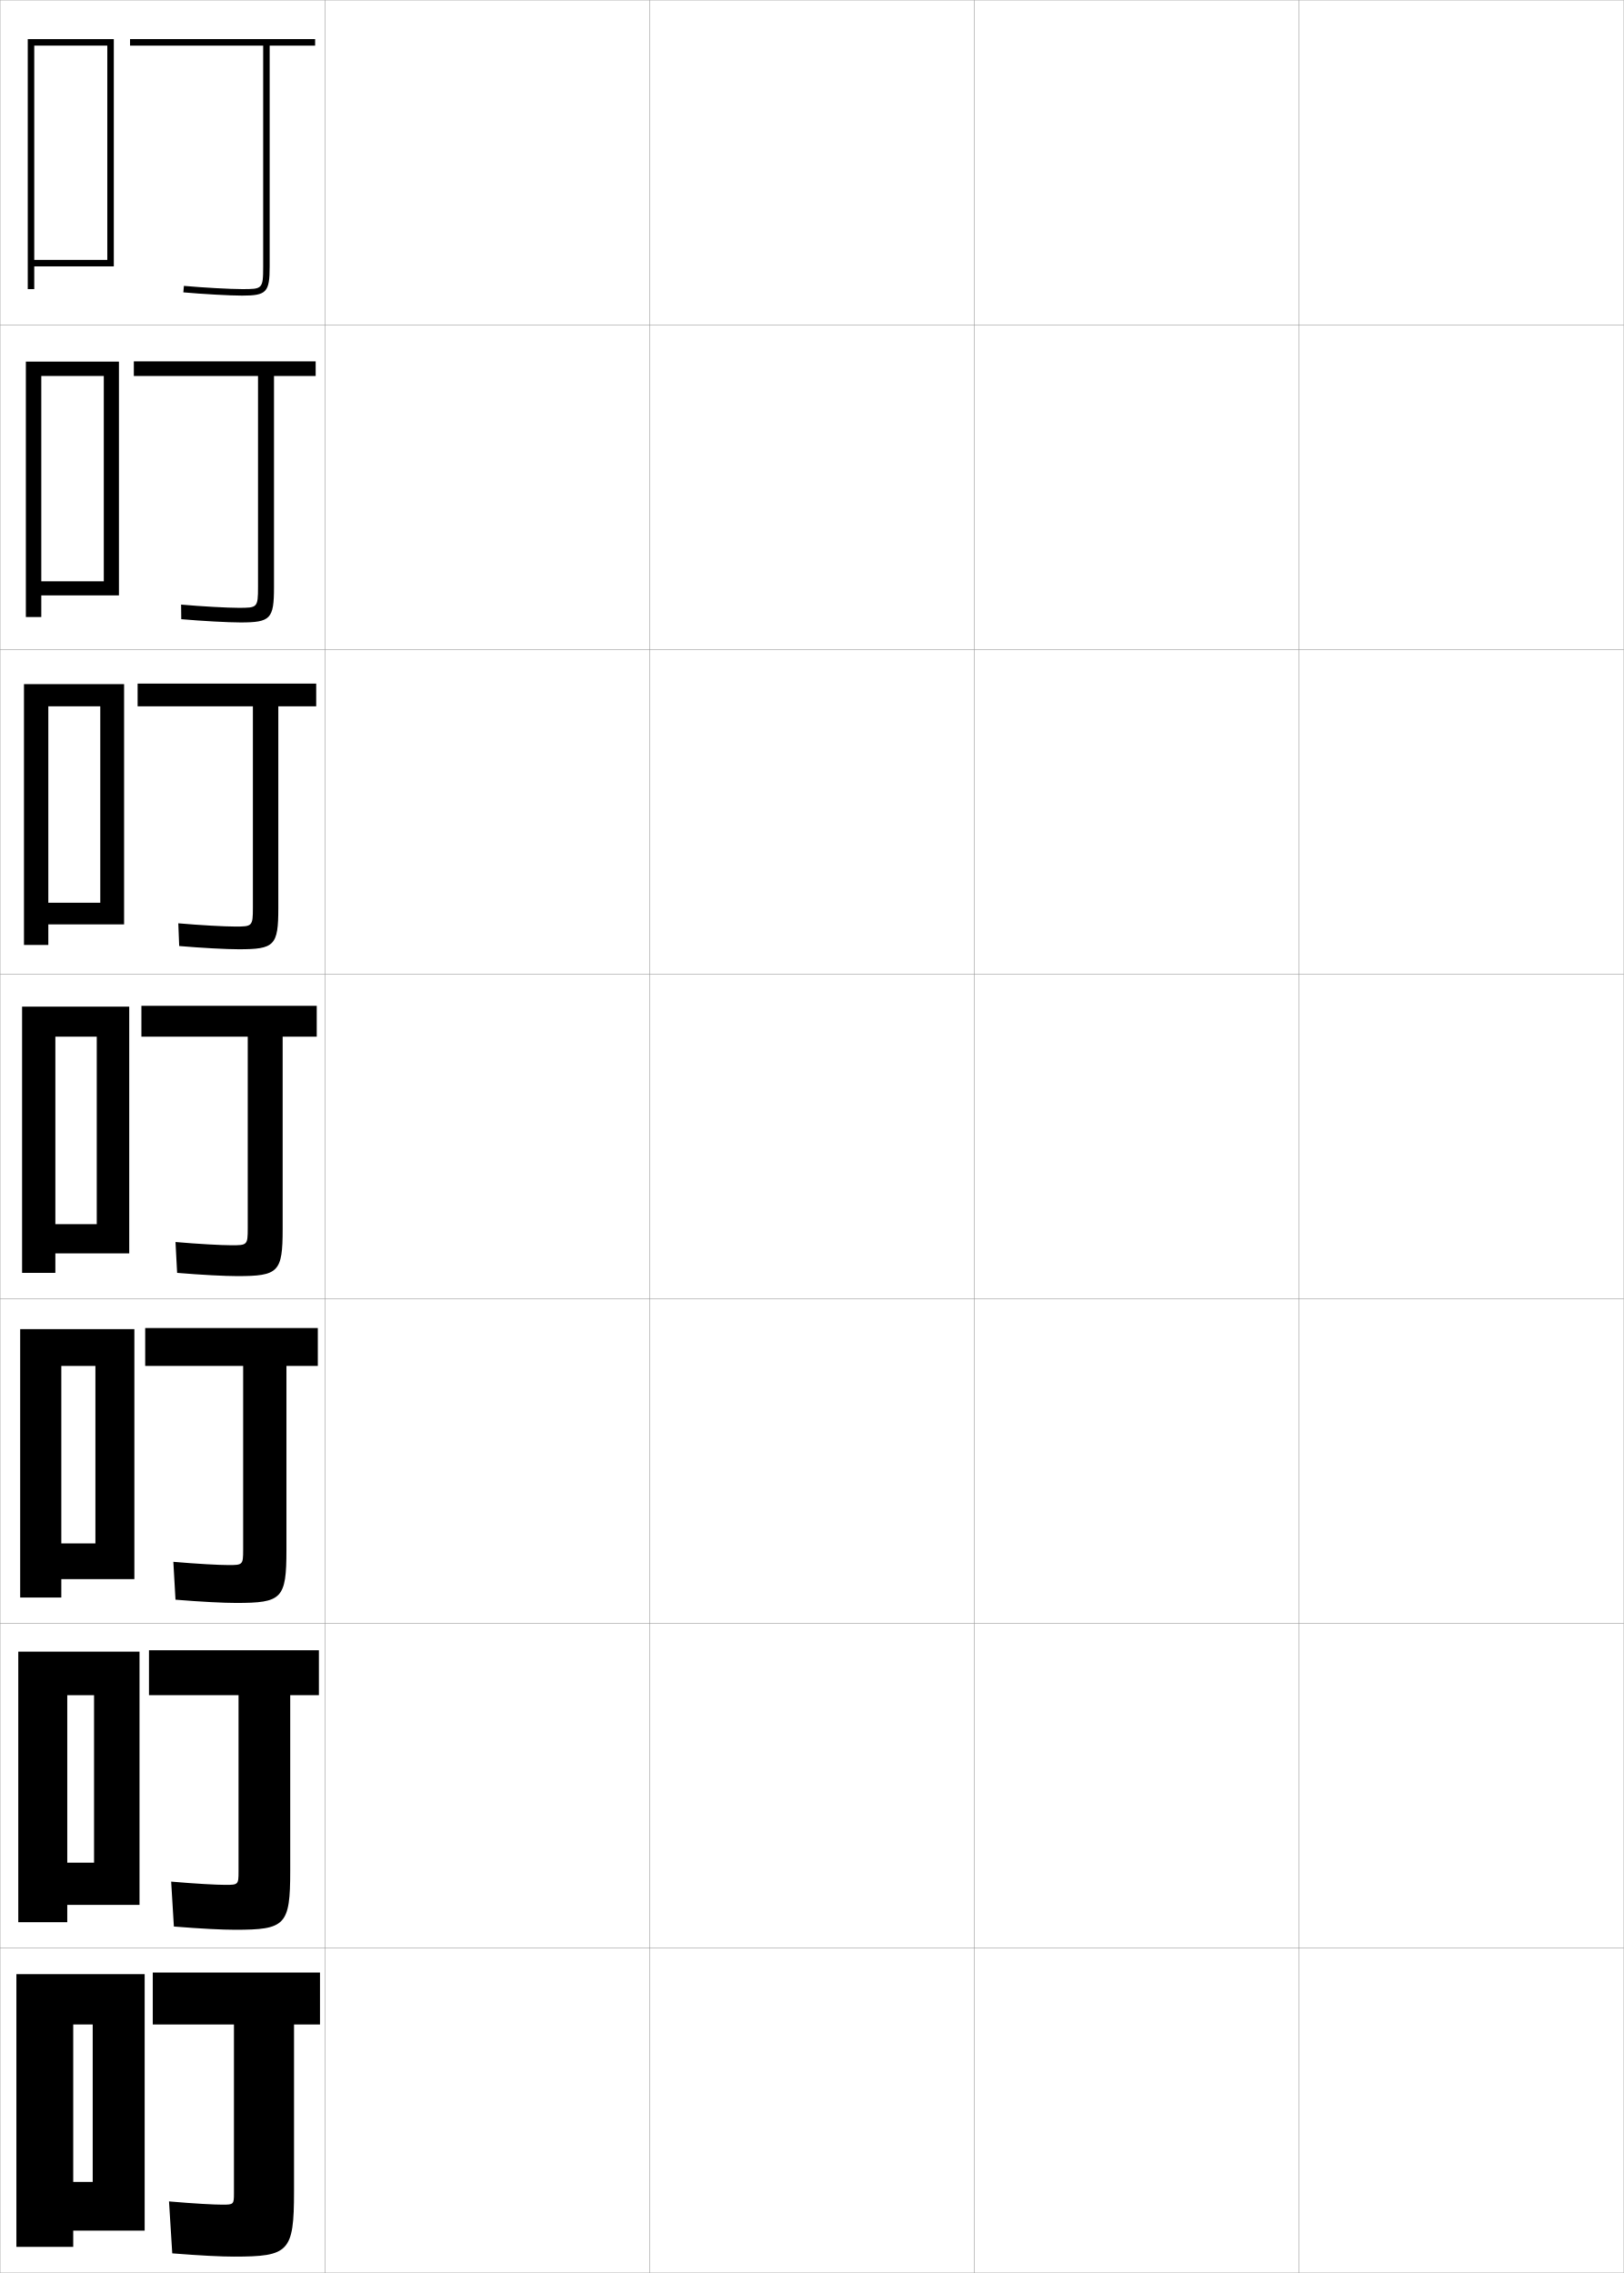
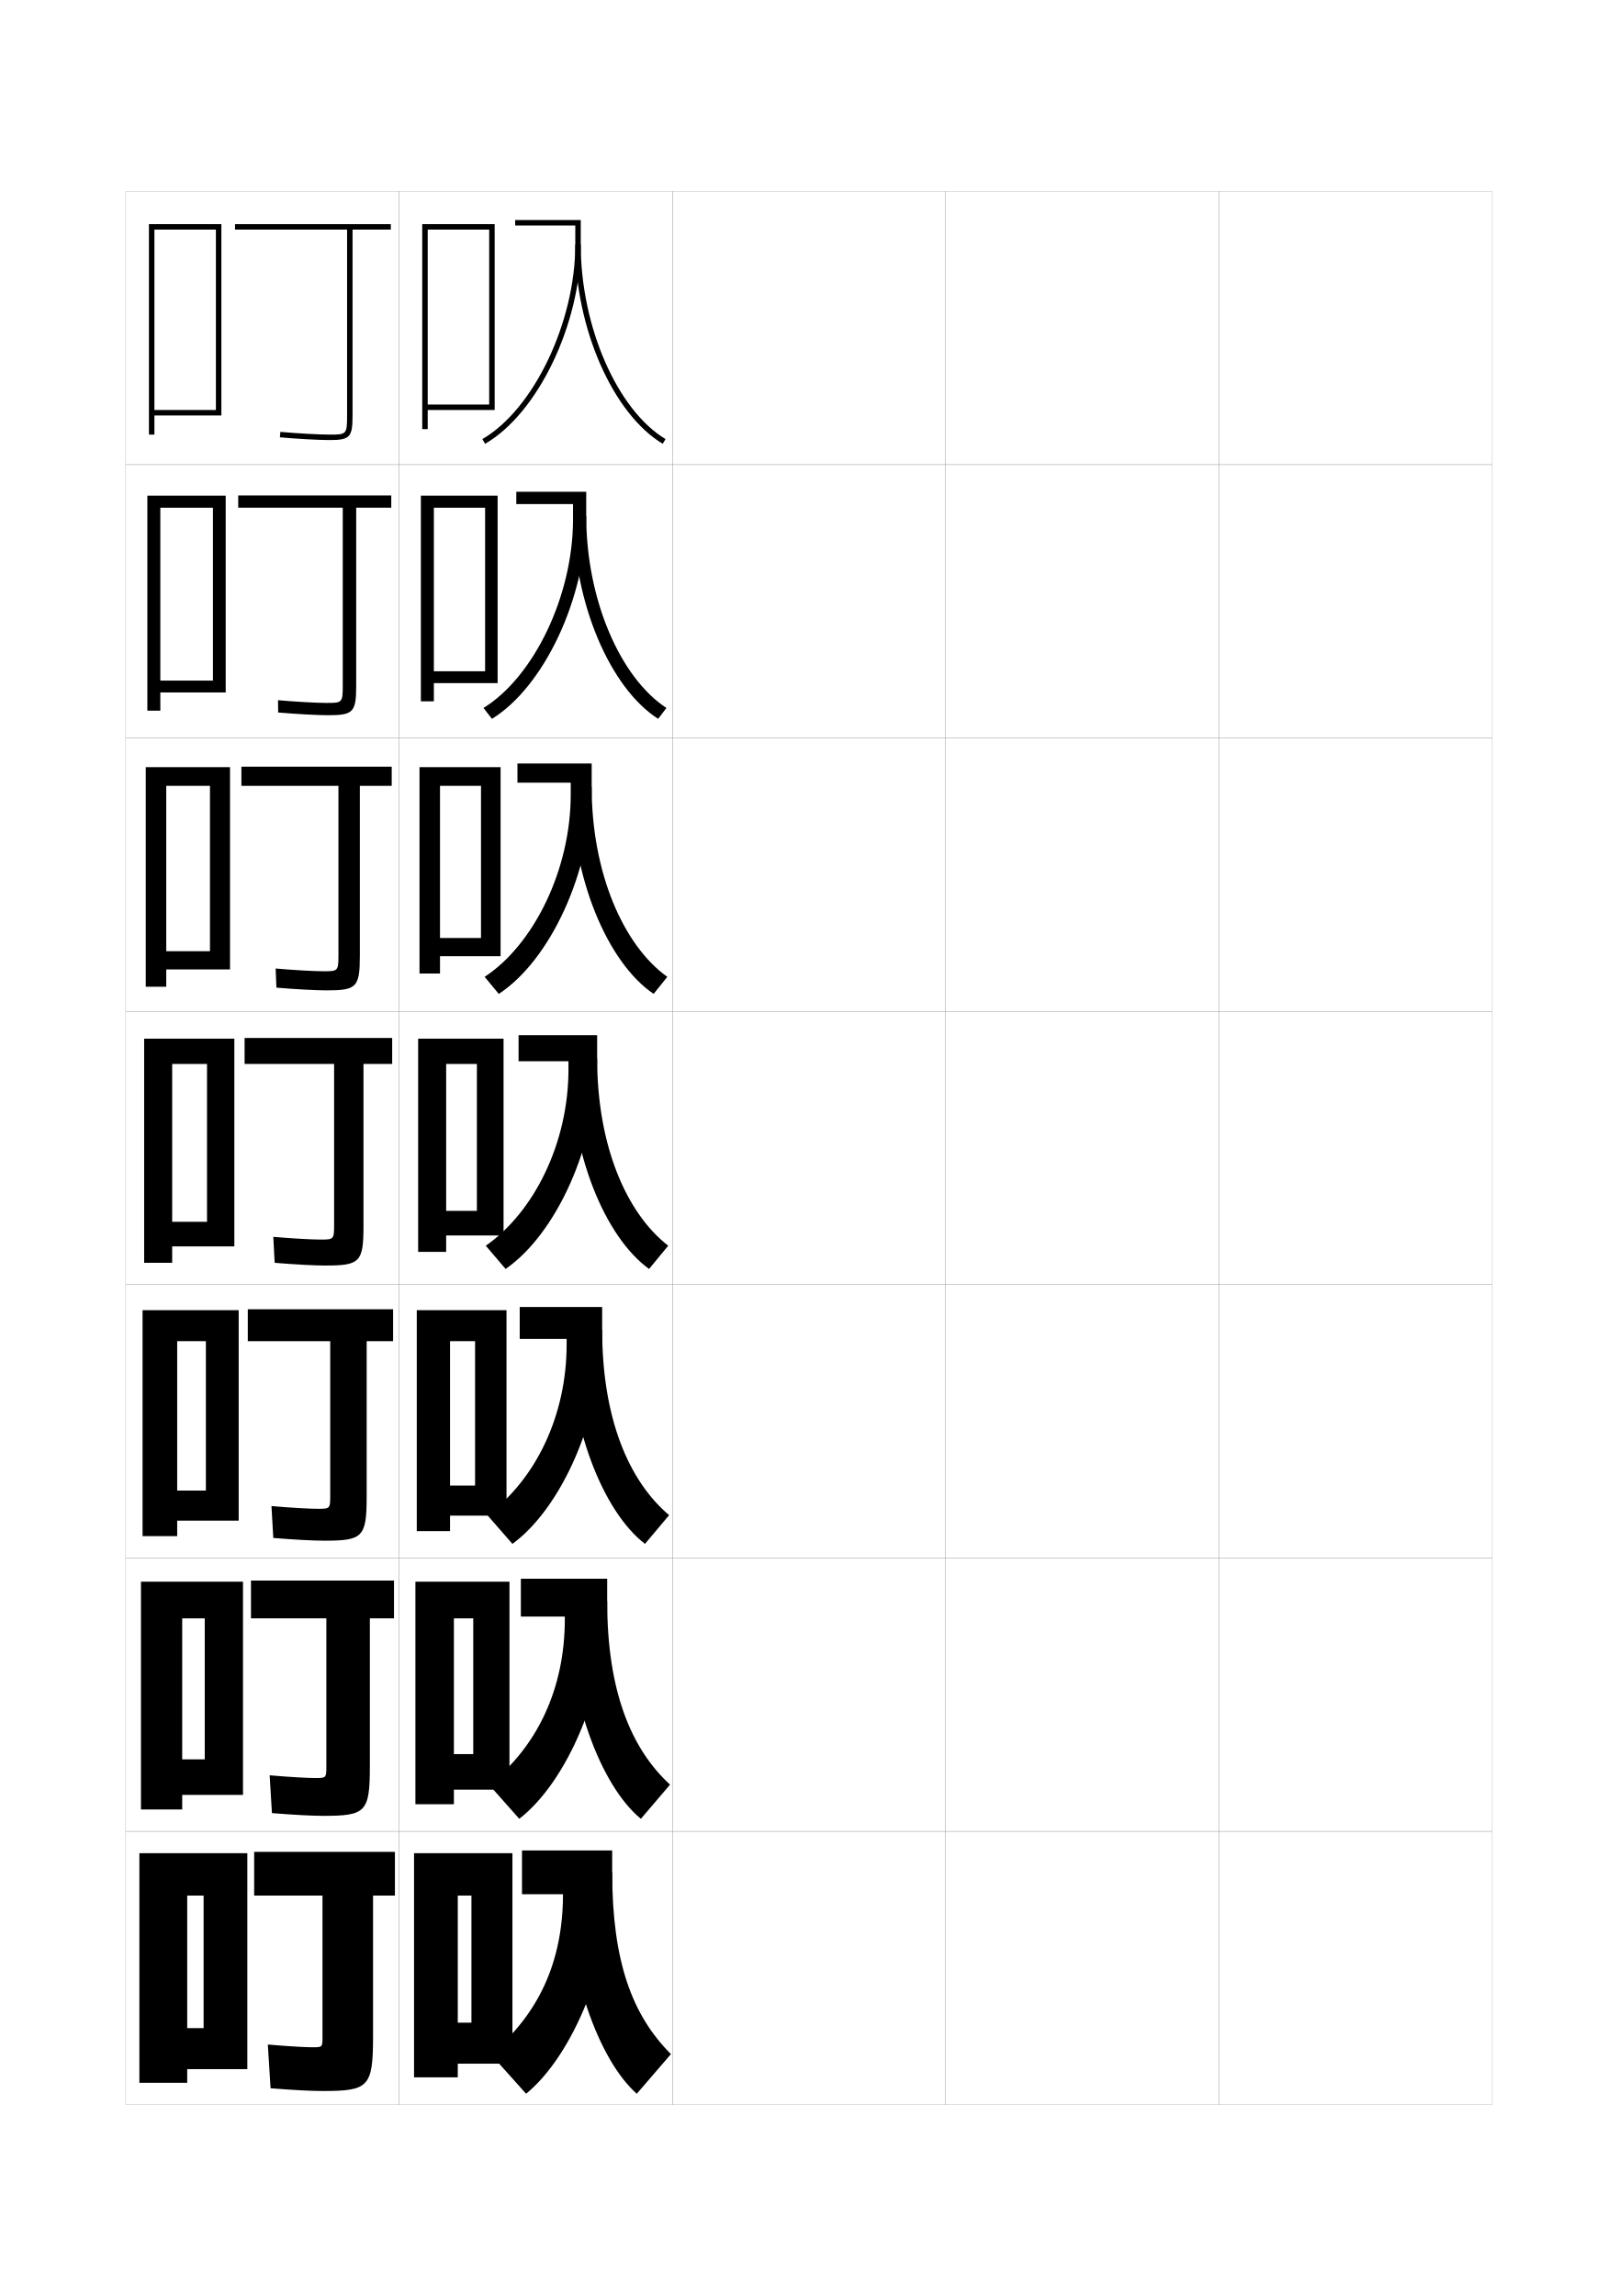
- <svg xmlns="http://www.w3.org/2000/svg" width="500.1" height="700.1" viewBox="0 0 500.1 700.1" overflow="visible" enable-background="new 0 0 500.1 700.1" xml:space="preserve">
-   <g id="glyphs">
+ <svg xmlns="http://www.w3.org/2000/svg" version="1.1" id="glyphs" x="0px" y="0px" width="592px" height="840px" viewBox="0 0 592 840" enable-background="new 0 0 592 840" xml:space="preserve">
+   <g>
+     <rect x="46" y="70" fill="none" stroke="#999999" stroke-width="0.1" width="100" height="100" />
+     <rect x="46" y="170" fill="none" stroke="#999999" stroke-width="0.1" width="100" height="100" />
+     <rect x="46" y="270" fill="none" stroke="#999999" stroke-width="0.1" width="100" height="100" />
+     <rect x="46" y="370" fill="none" stroke="#999999" stroke-width="0.1" width="100" height="100" />
+     <rect x="46" y="470" fill="none" stroke="#999999" stroke-width="0.1" width="100" height="100" />
+     <rect x="46" y="570" fill="none" stroke="#999999" stroke-width="0.1" width="100" height="100" />
+     <rect x="46" y="670" fill="none" stroke="#999999" stroke-width="0.1" width="100" height="100" />
+     <rect x="146" y="70" fill="none" stroke="#999999" stroke-width="0.1" width="100" height="100" />
+     <rect x="146" y="170" fill="none" stroke="#999999" stroke-width="0.1" width="100" height="100" />
+     <rect x="146" y="270" fill="none" stroke="#999999" stroke-width="0.1" width="100" height="100" />
+     <rect x="146" y="370" fill="none" stroke="#999999" stroke-width="0.1" width="100" height="100" />
+     <rect x="146" y="470" fill="none" stroke="#999999" stroke-width="0.1" width="100" height="100" />
+     <rect x="146" y="570" fill="none" stroke="#999999" stroke-width="0.1" width="100" height="100" />
+     <rect x="146" y="670" fill="none" stroke="#999999" stroke-width="0.1" width="100" height="100" />
+     <rect x="246" y="70" fill="none" stroke="#999999" stroke-width="0.1" width="100" height="100" />
+     <rect x="246" y="170" fill="none" stroke="#999999" stroke-width="0.1" width="100" height="100" />
+     <rect x="246" y="270" fill="none" stroke="#999999" stroke-width="0.1" width="100" height="100" />
+     <rect x="246" y="370" fill="none" stroke="#999999" stroke-width="0.1" width="100" height="100" />
+     <rect x="246" y="470" fill="none" stroke="#999999" stroke-width="0.1" width="100" height="100" />
+     <rect x="246" y="570" fill="none" stroke="#999999" stroke-width="0.1" width="100" height="100" />
+     <rect x="246" y="670" fill="none" stroke="#999999" stroke-width="0.1" width="100" height="100" />
+     <rect x="346" y="70" fill="none" stroke="#999999" stroke-width="0.1" width="100" height="100" />
+     <rect x="346" y="170" fill="none" stroke="#999999" stroke-width="0.1" width="100" height="100" />
+     <rect x="346" y="270" fill="none" stroke="#999999" stroke-width="0.1" width="100" height="100" />
+     <rect x="346" y="370" fill="none" stroke="#999999" stroke-width="0.1" width="100" height="100" />
+     <rect x="346" y="470" fill="none" stroke="#999999" stroke-width="0.1" width="100" height="100" />
+     <rect x="346" y="570" fill="none" stroke="#999999" stroke-width="0.1" width="100" height="100" />
+     <rect x="346" y="670" fill="none" stroke="#999999" stroke-width="0.1" width="100" height="100" />
+     <rect x="446" y="70" fill="none" stroke="#999999" stroke-width="0.1" width="100" height="100" />
+     <rect x="446" y="170" fill="none" stroke="#999999" stroke-width="0.1" width="100" height="100" />
+     <rect x="446" y="270" fill="none" stroke="#999999" stroke-width="0.1" width="100" height="100" />
+     <rect x="446" y="370" fill="none" stroke="#999999" stroke-width="0.1" width="100" height="100" />
+     <rect x="446" y="470" fill="none" stroke="#999999" stroke-width="0.1" width="100" height="100" />
+     <rect x="446" y="570" fill="none" stroke="#999999" stroke-width="0.1" width="100" height="100" />
+     <rect x="446" y="670" fill="none" stroke="#999999" stroke-width="0.1" width="100" height="100" />
+   </g>
+   <g>
+     <path d="M143,82H86v2h41v68c0,7-0.244,7-6.5,7c-3.666,0-12.035-0.466-17.91-0.996l-0.18,1.992   C108.333,160.53,116.787,161,120.5,161c7.547,0,8.5-1.009,8.5-9V84h14V82z" />
+     <path d="M87.167,181.25V185.75h38.25v65c0,6.399-0.22,6.417-6,6.417   c-3.485,0-11.457-0.441-17.69-0.997l0.047,4.495   c6.434,0.566,14.479,1.002,18.227,1.002c9.274,0,10.333-1.077,10.333-10.833V185.75   h12.833v-4.5H87.167z" />
+     <path d="M88.333,280.5v7h35.5v62c0,5.798-0.197,5.833-5.5,5.833   c-3.303,0-10.879-0.417-17.47-0.999l0.273,6.998   c6.944,0.598,14.58,1.001,18.363,1.001c11.002,0,12.167-1.145,12.167-12.667V287.5   h11.667v-7H88.333z" />
+     <path d="M89.5,379.75v9.5h32.75v59c0,5.197-0.173,5.25-5,5.25c-3.121,0-10.301-0.393-17.25-1l0.5,9.5   c7.455,0.63,14.682,1,18.5,1c12.729,0,14-1.213,14-14.5v-59.25h10.5v-9.5H89.5z" />
+     <path d="M116.333,552c-2.94,0-9.693-0.362-17-1l0.667,11.667   c7.966,0.655,14.813,0.999,18.667,0.999c14.124,0,15.5-1.281,15.5-16.333   v-56.666h9.667V479H90.666v11.667h30.167v56.666C120.833,551.93,120.684,552,116.333,552z   " />
+     <path d="M115.417,650.5c-2.758,0-9.084-0.332-16.75-1L99.5,663.333   c8.478,0.683,14.945,1,18.833,1c15.517,0,17-1.35,17-18.166v-54.084h8.833V578.25H91.833   v13.833h27.583v54.334C119.417,650.413,119.292,650.5,115.417,650.5z" />
+     <path d="M114.5,749c-2.577,0-8.477-0.302-16.5-1l1,16c8.988,0.708,15.077,1,19,1   c16.911,0,18.5-1.419,18.5-20v-51.5h8v-16H93v16h25v52C118,748.896,117.898,749,114.5,749z" />
+   </g>
+   <g>
+     <polygon points="56.5,150 56.5,152 81,152 81,82 54.5,82 54.5,159 56.5,159 56.5,84 79,84 79,150  " />
+     <polygon points="58.666,249 58.666,253.333 82.583,253.333 82.583,181.333 53.917,181.333    53.917,260 58.666,260 58.666,185.75 77.916,185.75 77.916,249  " />
+     <polygon points="60.833,348 60.833,354.667 84.167,354.667 84.167,280.667 53.333,280.667    53.333,361 60.833,361 60.833,287.5 76.833,287.5 76.833,348  " />
+     <polygon points="75.75,447 63,447 63,456 85.75,456 85.75,380 52.75,380 52.75,462 63,462 63,389.25 75.75,389.25  " />
+     <polygon points="75.333,545.333 64.833,545.333 64.833,556.333 87.333,556.333    87.333,479.333 52.166,479.333 52.166,562 64.833,562 64.833,490.667 75.333,490.667  " />
+     <polygon points="74.917,643.667 66.667,643.667 66.667,656.667 88.917,656.667    88.917,578.667 51.583,578.667 51.583,662 66.667,662 66.667,592.083 74.917,592.083  " />
+     <polygon points="74.5,742 68.5,742 68.5,757 90.5,757 90.5,678 51,678 51,762 68.5,762 68.5,693.5 74.5,693.5  " />
+   </g>
+   <g>
    <g>
-       <rect x="0.05" y="0.05" fill="none" stroke="#999999" stroke-width="0.1" width="100" height="100" />
-       <rect x="0.05" y="100.05" fill="none" stroke="#999999" stroke-width="0.1" width="100" height="100" />
-       <rect x="0.05" y="200.05" fill="none" stroke="#999999" stroke-width="0.1" width="100" height="100" />
-       <rect x="0.05" y="300.05" fill="none" stroke="#999999" stroke-width="0.1" width="100" height="100" />
-       <rect x="0.05" y="400.05" fill="none" stroke="#999999" stroke-width="0.1" width="100" height="100" />
-       <rect x="0.05" y="500.05" fill="none" stroke="#999999" stroke-width="0.1" width="100" height="100" />
-       <rect x="0.05" y="600.05" fill="none" stroke="#999999" stroke-width="0.1" width="100" height="100" />
-       <rect x="100.05" y="0.05" fill="none" stroke="#999999" stroke-width="0.1" width="100" height="100" />
-       <rect x="100.05" y="100.05" fill="none" stroke="#999999" stroke-width="0.1" width="100" height="100" />
-       <rect x="100.05" y="200.05" fill="none" stroke="#999999" stroke-width="0.1" width="100" height="100" />
-       <rect x="100.05" y="300.05" fill="none" stroke="#999999" stroke-width="0.1" width="100" height="100" />
-       <rect x="100.05" y="400.05" fill="none" stroke="#999999" stroke-width="0.1" width="100" height="100" />
-       <rect x="100.05" y="500.05" fill="none" stroke="#999999" stroke-width="0.1" width="100" height="100" />
-       <rect x="100.05" y="600.05" fill="none" stroke="#999999" stroke-width="0.1" width="100" height="100" />
-       <rect x="200.05" y="0.05" fill="none" stroke="#999999" stroke-width="0.1" width="100" height="100" />
-       <rect x="200.05" y="100.05" fill="none" stroke="#999999" stroke-width="0.1" width="100" height="100" />
-       <rect x="200.05" y="200.05" fill="none" stroke="#999999" stroke-width="0.1" width="100" height="100" />
-       <rect x="200.05" y="300.05" fill="none" stroke="#999999" stroke-width="0.1" width="100" height="100" />
-       <rect x="200.05" y="400.05" fill="none" stroke="#999999" stroke-width="0.1" width="100" height="100" />
-       <rect x="200.05" y="500.05" fill="none" stroke="#999999" stroke-width="0.1" width="100" height="100" />
-       <rect x="200.05" y="600.05" fill="none" stroke="#999999" stroke-width="0.1" width="100" height="100" />
-       <rect x="300.05" y="0.05" fill="none" stroke="#999999" stroke-width="0.1" width="100" height="100" />
-       <rect x="300.05" y="100.05" fill="none" stroke="#999999" stroke-width="0.1" width="100" height="100" />
-       <rect x="300.05" y="200.05" fill="none" stroke="#999999" stroke-width="0.1" width="100" height="100" />
-       <rect x="300.05" y="300.05" fill="none" stroke="#999999" stroke-width="0.1" width="100" height="100" />
-       <rect x="300.05" y="400.05" fill="none" stroke="#999999" stroke-width="0.1" width="100" height="100" />
-       <rect x="300.05" y="500.05" fill="none" stroke="#999999" stroke-width="0.1" width="100" height="100" />
-       <rect x="300.05" y="600.05" fill="none" stroke="#999999" stroke-width="0.1" width="100" height="100" />
-       <rect x="400.05" y="0.05" fill="none" stroke="#999999" stroke-width="0.1" width="100" height="100" />
-       <rect x="400.05" y="100.05" fill="none" stroke="#999999" stroke-width="0.1" width="100" height="100" />
-       <rect x="400.05" y="200.05" fill="none" stroke="#999999" stroke-width="0.1" width="100" height="100" />
-       <rect x="400.05" y="300.05" fill="none" stroke="#999999" stroke-width="0.1" width="100" height="100" />
-       <rect x="400.05" y="400.05" fill="none" stroke="#999999" stroke-width="0.1" width="100" height="100" />
-       <rect x="400.05" y="500.05" fill="none" stroke="#999999" stroke-width="0.1" width="100" height="100" />
-       <rect x="400.05" y="600.05" fill="none" stroke="#999999" stroke-width="0.1" width="100" height="100" />
+       <path d="M177.5,162.366l-1-1.732c18.748-10.829,34-42.739,34-71.134v-7h-22v-2h24v9    C212.5,118.53,196.799,151.218,177.5,162.366z" />
+       <path d="M242.484,162.357C224.25,151.395,210.5,120.072,210.5,89.5h2    c0,29.928,13.334,60.513,31.016,71.143L242.484,162.357z" />
    </g>
    <g>
-       <path d="M97.05,12.05h-57v2h41v68c0,7-0.244,7-6.5,7c-3.666,0-12.035-0.466-17.91-0.996      l-0.18,1.992c5.923,0.534,14.377,1.004,18.09,1.004c7.547,0,8.5-1.009,8.5-9v-68h14      V12.05z" />
-       <path d="M41.216,111.299v4.5h38.25v65c0,6.399-0.22,6.417-6,6.417      c-3.485,0-11.457-0.441-17.69-0.997l0.047,4.495      c6.434,0.566,14.479,1.002,18.227,1.002c9.274,0,10.333-1.077,10.333-10.833      v-65.083h12.833v-4.5H41.216z" />
-       <path d="M42.383,210.55v7h35.5v62c0,5.798-0.197,5.833-5.5,5.833      c-3.303,0-10.879-0.417-17.47-0.999l0.273,6.998      c6.944,0.598,14.58,1.001,18.363,1.001c11.002,0,12.167-1.145,12.167-12.667      v-62.167h11.667v-7H42.383z" />
-       <path d="M43.55,309.8v9.5h32.75v59c0,5.197-0.173,5.25-5,5.25c-3.121,0-10.301-0.393-17.25-1      l0.5,9.5c7.455,0.63,14.682,1,18.5,1c12.729,0,14-1.213,14-14.5v-59.25h10.5v-9.5H43.55z" />
-       <path d="M70.383,482.05c-2.94,0-9.693-0.362-17-1l0.667,11.667      c7.966,0.655,14.813,0.999,18.667,0.999c14.124,0,15.5-1.281,15.5-16.333      v-56.666h9.667v-11.667H44.716v11.667h30.167v56.666      C74.883,481.979,74.734,482.05,70.383,482.05z" />
-       <path d="M69.466,580.55c-2.758,0-9.084-0.332-16.75-1l0.833,13.833      c8.478,0.683,14.945,1,18.833,1c15.517,0,17-1.35,17-18.166v-54.084h8.833v-13.833      H45.883v13.833h27.583v54.334C73.466,580.463,73.341,580.55,69.466,580.55z" />
-       <path d="M68.55,679.05c-2.577,0-8.477-0.302-16.5-1l1,16c8.988,0.708,15.077,1,19,1      c16.911,0,18.5-1.419,18.5-20v-51.5h8v-16h-51.5v16h25v52      C72.05,678.945,71.948,679.05,68.55,679.05z" />
+       <path d="M180,262.994l-3.084-3.989c18.358-11.301,32.75-40.986,32.75-68.922v-5.667    h-20.75v-4.5h25.583V188.75C214.5,218.893,198.907,251.394,180,262.994z" />
+       <path d="M214.5,188.75c0,30.547,12.433,59.193,29.344,70.261l-3.021,3.977    c-17.501-11.161-30.99-42.288-30.99-74.238H214.5z" />
    </g>
    <g>
-       <polygon points="10.55,80.05 10.55,82.05 35.05,82.05 35.05,12.05       8.55,12.05 8.55,89.05 10.55,89.05 10.55,14.05 33.05,14.05       33.05,80.05 " />
-       <polygon points="12.716,179.05 12.716,183.383 36.633,183.383 36.633,111.383       7.966,111.383 7.966,190.05 12.716,190.05 12.716,115.8 31.966,115.8       31.966,179.05 " />
-       <polygon points="14.883,278.05 14.883,284.716 38.216,284.716 38.216,210.716       7.383,210.716 7.383,291.05 14.883,291.05 14.883,217.55 30.883,217.55       30.883,278.05 " />
-       <polygon points="29.8,377.05 17.05,377.05 17.05,386.05 39.8,386.05       39.8,310.05 6.8,310.05 6.8,392.05 17.05,392.05 17.05,319.3       29.8,319.3 " />
-       <polygon points="29.383,475.383 18.883,475.383 18.883,486.383 41.383,486.383       41.383,409.383 6.216,409.383 6.216,492.05 18.883,492.05 18.883,420.717       29.383,420.717 " />
-       <polygon points="28.966,573.717 20.716,573.717 20.716,586.717 42.966,586.717       42.966,508.717 5.633,508.717 5.633,592.05 20.716,592.05 20.716,522.133       28.966,522.133 " />
-       <polygon points="28.55,672.05 22.55,672.05 22.55,687.05 44.55,687.05       44.55,608.05 5.05,608.05 5.05,692.05 22.55,692.05 22.55,623.55       28.55,623.55 " />
+       <path d="M182.5,363.622l-5.167-6.244c17.967-11.774,31.5-39.234,31.5-66.711v-4.333h-19.5    v-7H216.5V288C216.5,319.255,201.016,351.57,182.5,363.622z" />
+       <path d="M216.5,288c0,31.168,11.532,57.874,27.672,69.381l-5.01,6.238    C222.393,352.261,209.167,321.329,209.167,288H216.5z" />
+     </g>
+     <g>
+       <path d="M218.5,378.75v8.5c0,32.368-15.375,64.497-33.5,77l-7.25-8.5c17.576-12.247,30.25-37.481,30.25-64.5    v-3h-18.25v-9.5H218.5z" />
+       <path d="M218.5,387.25c0,31.788,10.631,56.555,26,68.5l-7,8.5c-16.036-11.557-29-42.292-29-77H218.5z" />
+     </g>
+     <g>
+       <path d="M220.333,478.166V486.5c0,32.594-15.099,65.379-32.833,78.333l-9.167-10.5    c17.6-13.009,29-36.323,29-62.5v-2h-17.167v-11.667H220.333z" />
+       <path d="M220.333,486.5c0,32.145,9.567,55.189,24.5,67.833l-8.833,10.5    C220.696,553.078,208,521.698,208,486.5H220.333z" />
+     </g>
+     <g>
+       <path d="M222.167,577.583V585.75c0,32.82-14.822,66.26-32.167,79.667l-11.083-12.5    c17.625-13.771,27.75-35.167,27.75-60.5v-1h-16.083v-13.834H222.167z" />
+       <path d="M222.167,585.75c0,32.503,8.503,53.824,23,67.167l-10.667,12.5    c-14.571-11.952-27-43.979-27-79.667H222.167z" />
+     </g>
+     <g>
+       <path d="M224,677h-33v16h15l0,0c0,24.491-8.852,43.967-26.5,58.5l13,14.5    c16.954-13.858,31.5-47.954,31.5-81V677z" />
+       <path d="M224,685c0,32.86,7.44,52.458,21.5,66.5L233,766c-13.838-12.15-26-44.821-26-81H224z" />
    </g>
  </g>
+   <g>
+     <polygon points="156.5,148 156.5,150 181,150 181,82 154.5,82 154.5,157 156.5,157 156.5,84 179,84 179,148  " />
+     <polygon points="158.75,245.583 158.75,249.917 182.083,249.917 182.083,181.333 154,181.333    154,256.583 158.75,256.583 158.75,185.75 177.5,185.75 177.5,245.583  " />
+     <polygon points="161,343.167 161,349.833 183.167,349.833 183.167,280.667 153.5,280.667    153.5,356.167 161,356.167 161,287.5 176,287.5 176,343.167  " />
+   </g>
+   <polygon points="174.5,443 163.25,443 163.25,452 184.25,452 184.25,380 153,380 153,458 163.25,458 163.25,389.25 174.5,389.25 " />
+   <g>
+     <polygon points="173.833,543.5 164.667,543.5 164.667,554.5 185.333,554.5 185.333,479.333    152.5,479.333 152.5,560.166 164.667,560.166 164.667,490.666 173.833,490.666  " />
+     <polygon points="173.167,641.75 166.083,641.75 166.083,654.75 186.417,654.75 186.417,578.666    152,578.666 152,660.083 166.083,660.083 166.083,592.083 173.167,592.083  " />
+     <polygon points="172.5,740 167.5,740 167.5,755 187.5,755 187.5,678 151.5,678 151.5,760 167.5,760 167.5,693.5 172.5,693.5  " />
+   </g>
</svg>
